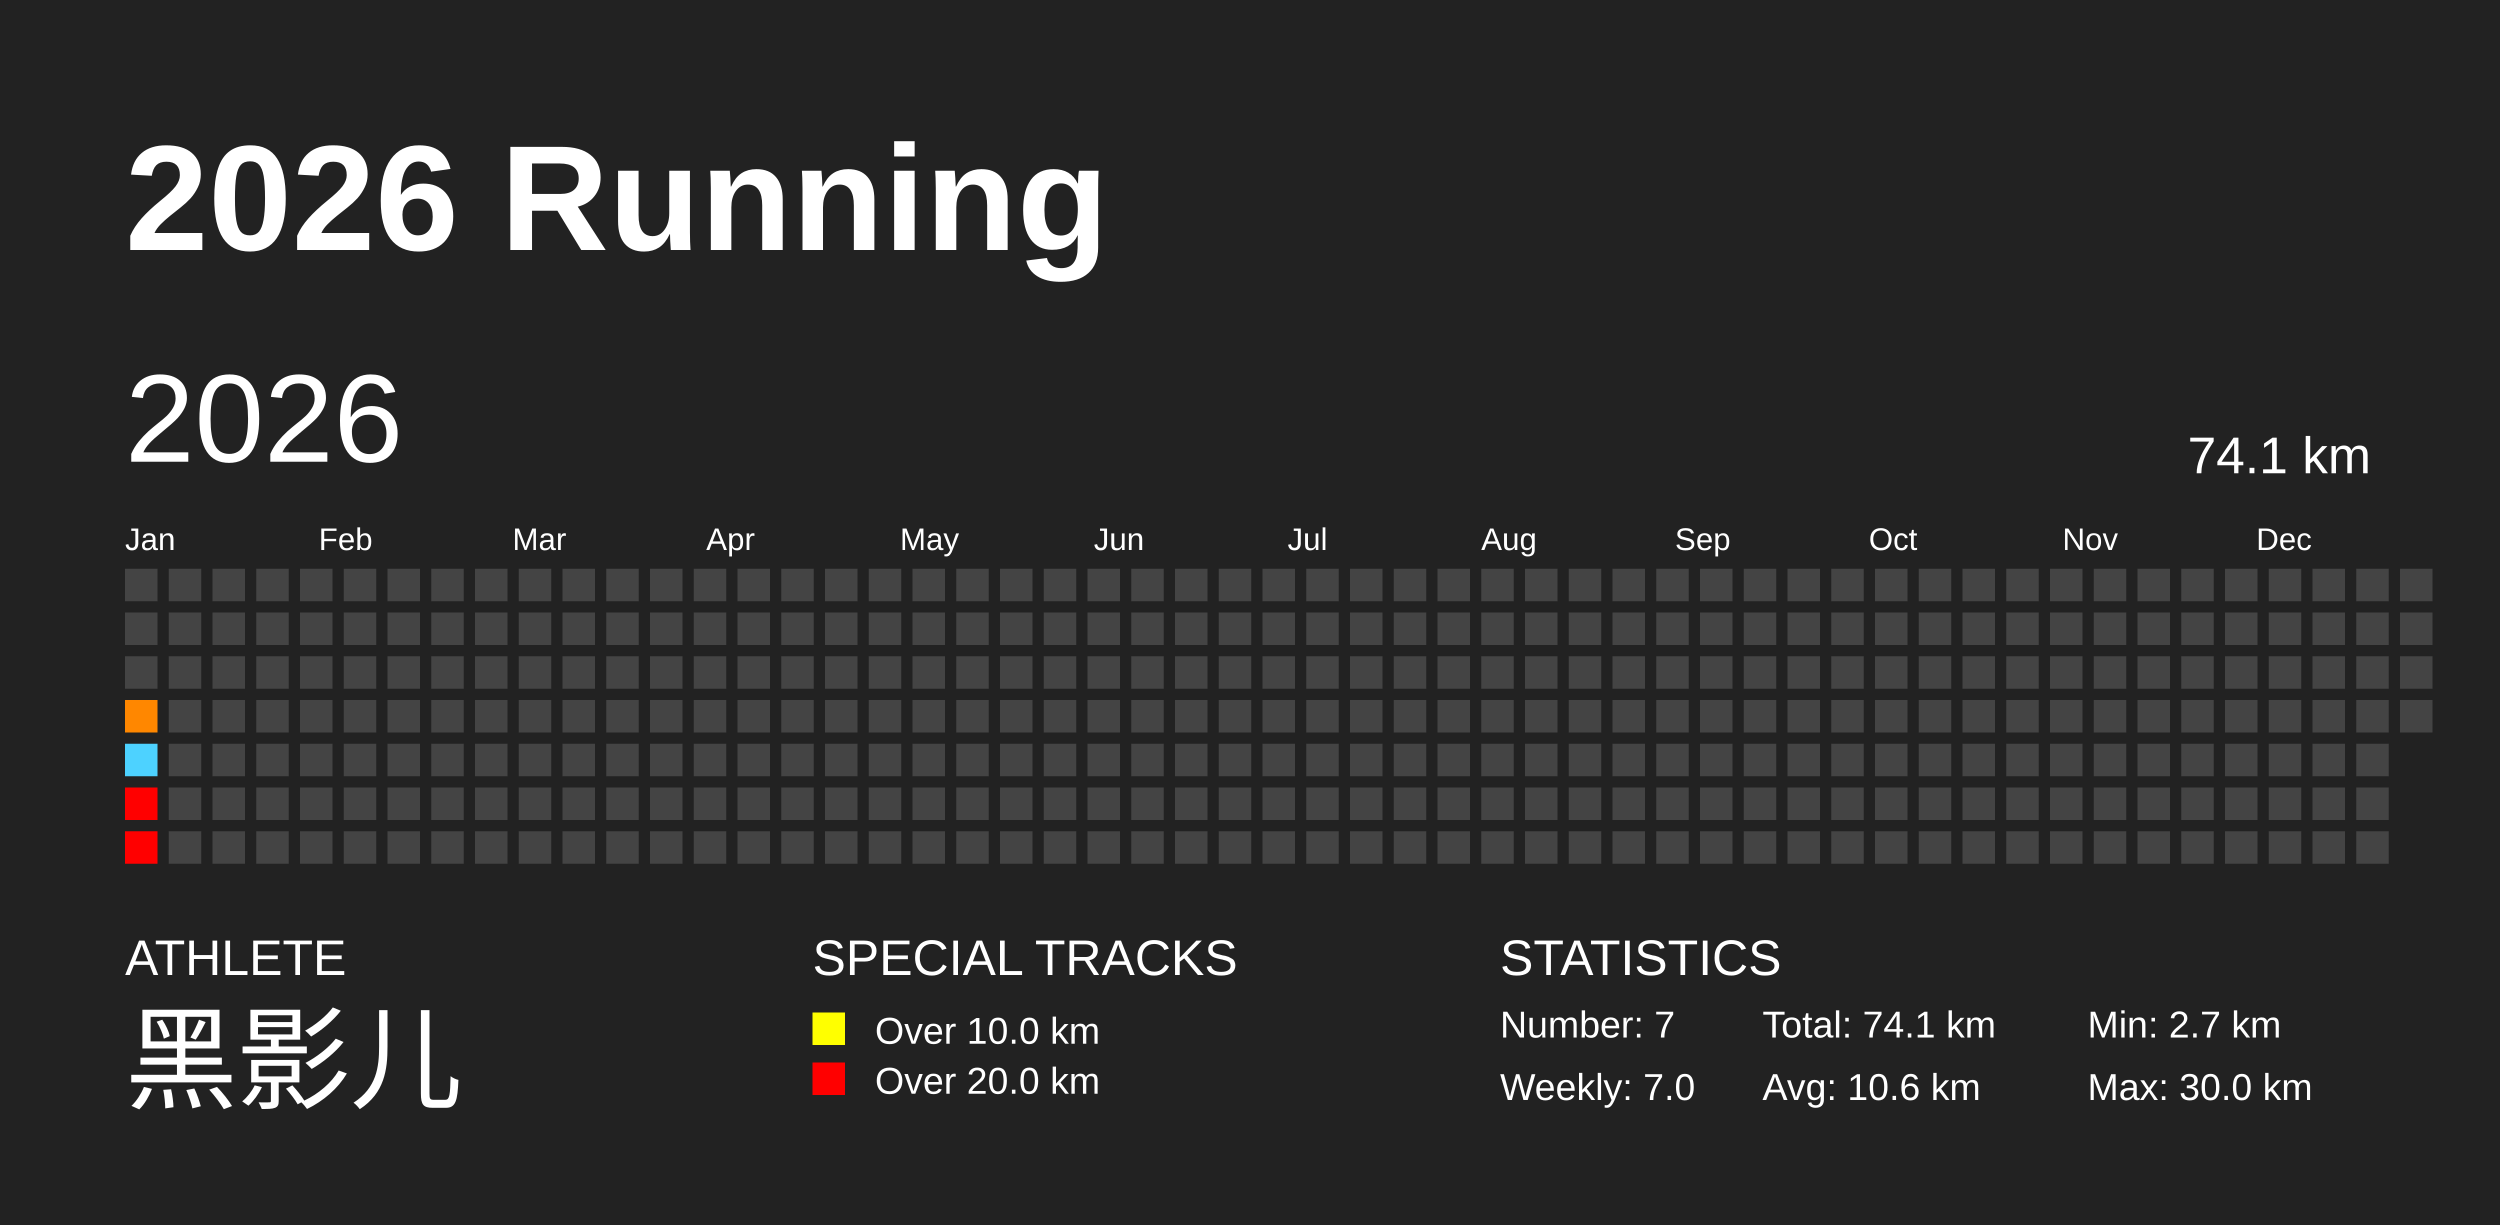
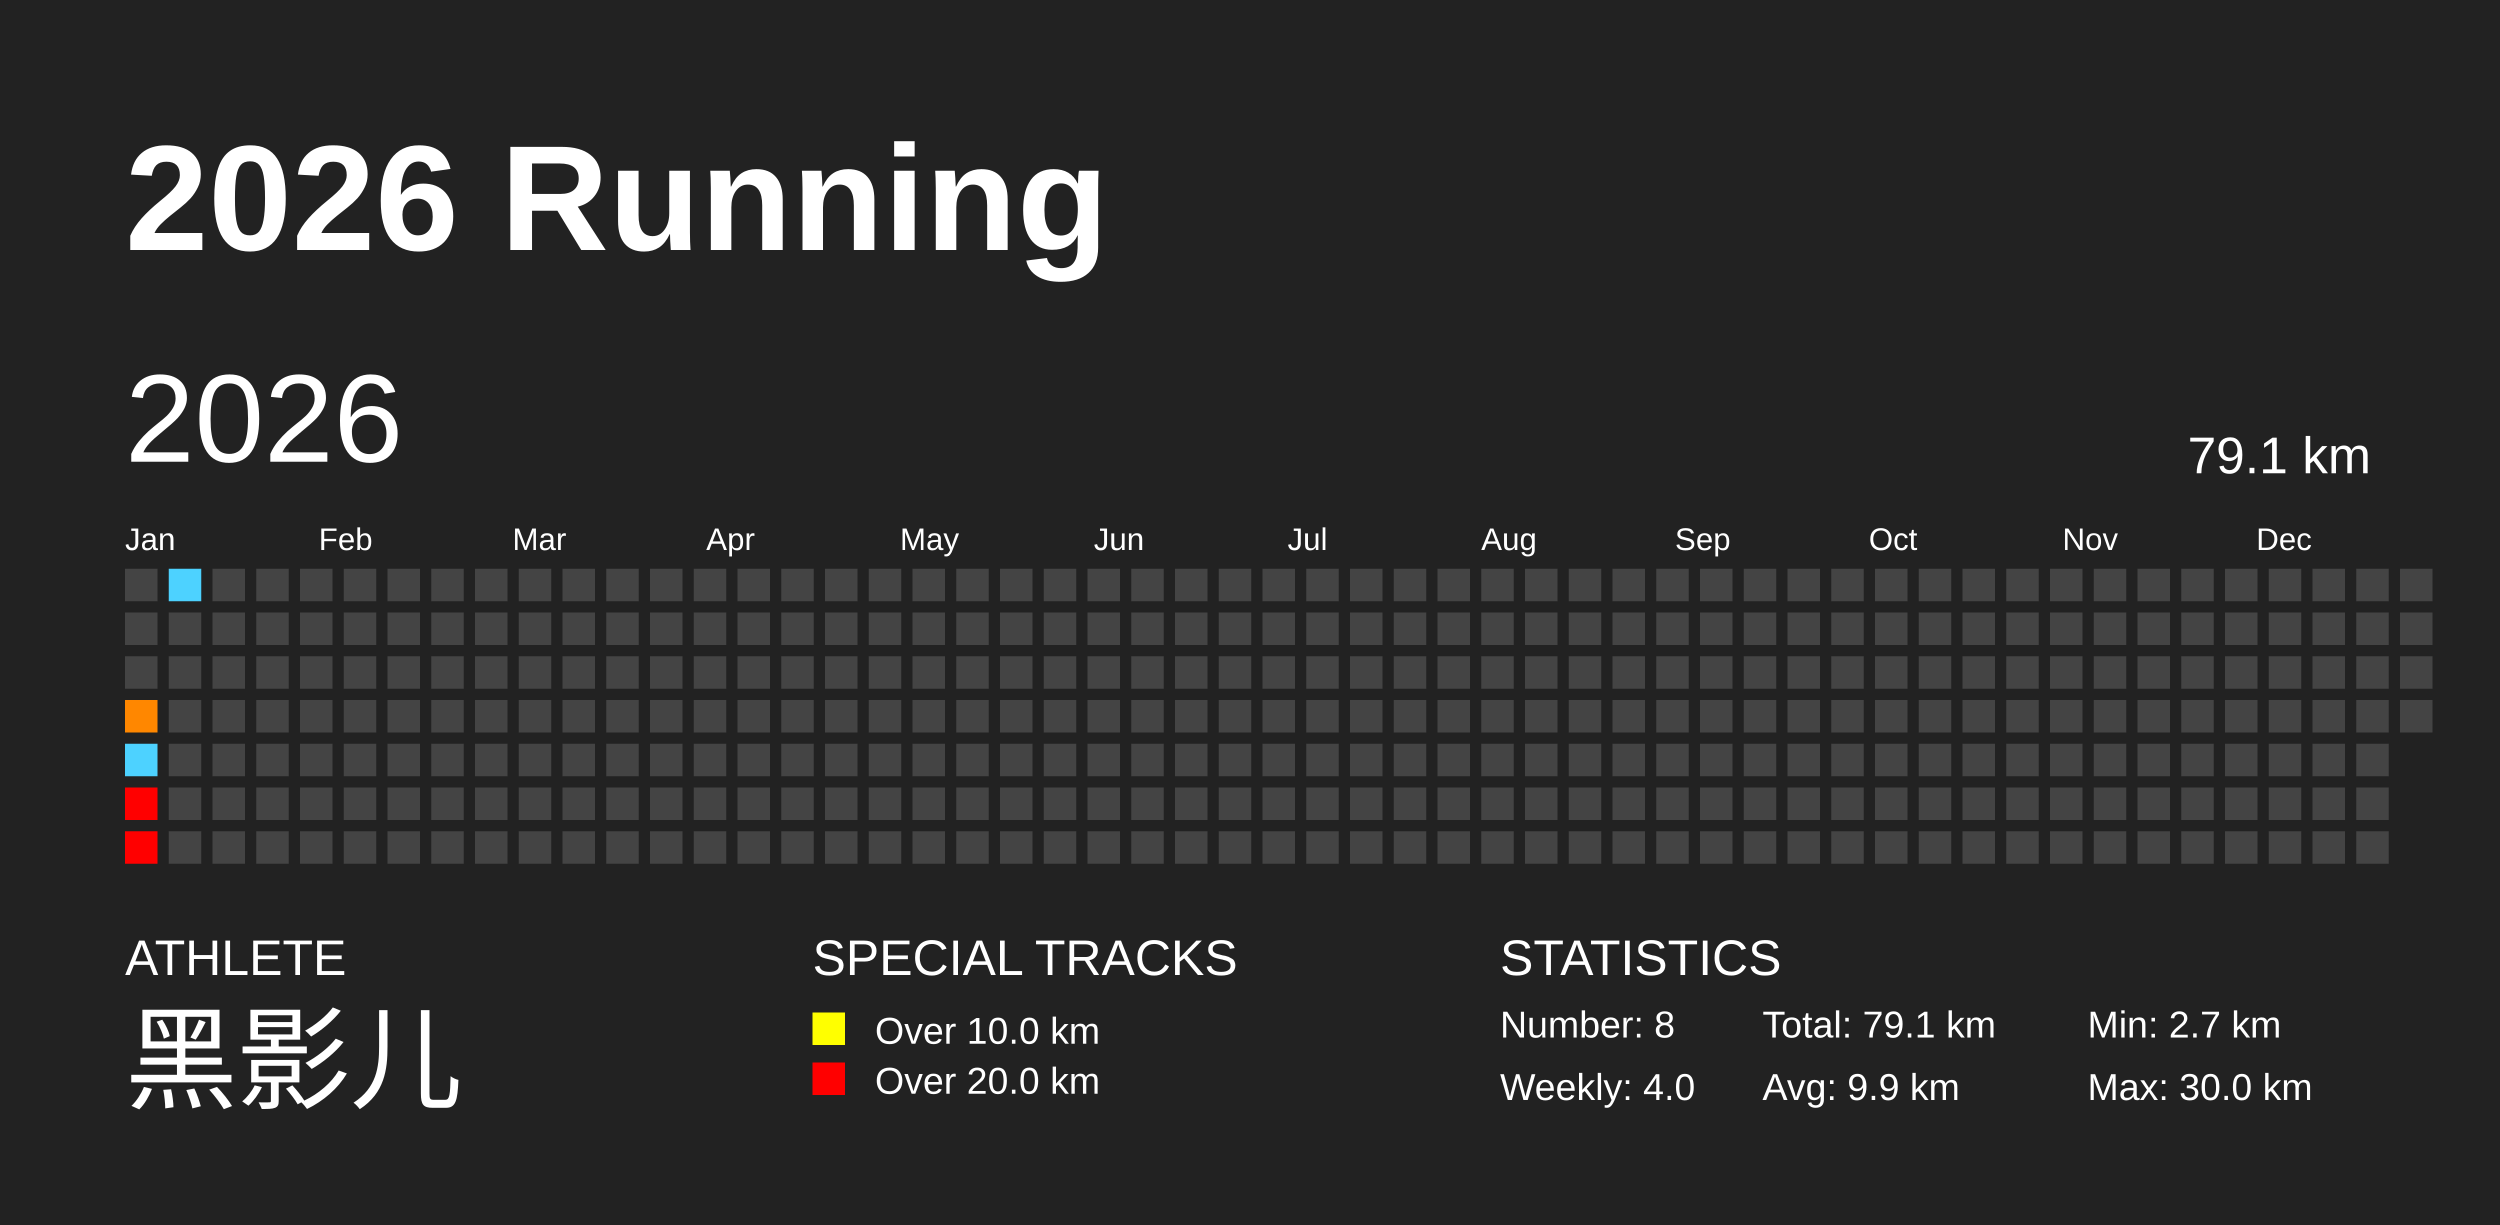
<svg xmlns="http://www.w3.org/2000/svg" baseProfile="full" height="98mm" version="1.1" viewBox="0,0,200,98" width="200mm">
  <defs />
  <rect fill="#222222" height="98" width="200" x="0" y="0" />
  <text fill="#FFFFFF" style="font-size:12px; font-family:Arial; font-weight:bold;" x="10" y="20">2026 Running</text>
  <text fill="#FFFFFF" style="font-size:4px; font-family:Arial" x="10" y="78">ATHLETE</text>
  <text fill="#FFFFFF" style="font-size:9px; font-family:Arial" x="10" y="88">黑影儿</text>
  <text fill="#FFFFFF" style="font-size:4px; font-family:Arial" x="65" y="78">SPECIAL TRACKS</text>
  <rect fill="yellow" height="2.6" width="2.6" x="65" y="81" />
  <text fill="#FFFFFF" style="font-size:3px; font-family:Arial" x="70" y="83.5">Over 10.0 km</text>
  <rect fill="red" height="2.6" width="2.6" x="65" y="85" />
  <text fill="#FFFFFF" style="font-size:3px; font-family:Arial" x="70" y="87.5">Over 20.0 km</text>
  <text fill="#FFFFFF" style="font-size:4px; font-family:Arial" x="120" y="78">STATISTICS</text>
-   <text fill="#FFFFFF" style="font-size:3px; font-family:Arial" x="120" y="83">Number: 7</text>
-   <text fill="#FFFFFF" style="font-size:3px; font-family:Arial" x="120" y="88">Weekly: 7.0</text>
-   <text fill="#FFFFFF" style="font-size:3px; font-family:Arial" x="141" y="83">Total: 74.1 km</text>
-   <text fill="#FFFFFF" style="font-size:3px; font-family:Arial" x="141" y="88">Avg: 10.6 km</text>
+   <text fill="#FFFFFF" style="font-size:3px; font-family:Arial" x="120" y="83">Number: 8</text>
+   <text fill="#FFFFFF" style="font-size:3px; font-family:Arial" x="120" y="88">Weekly: 4.0</text>
+   <text fill="#FFFFFF" style="font-size:3px; font-family:Arial" x="141" y="83">Total: 79.1 km</text>
+   <text fill="#FFFFFF" style="font-size:3px; font-family:Arial" x="141" y="88">Avg: 9.9 km</text>
  <text fill="#FFFFFF" style="font-size:3px; font-family:Arial" x="167" y="83">Min: 2.7 km</text>
  <text fill="#FFFFFF" style="font-size:3px; font-family:Arial" x="167" y="88">Max: 30.0 km</text>
  <text dominant-baseline="hanging" fill="#FFFFFF" style="font-size:10.0px; font-family:Arial;" x="10" y="30">2026</text>
-   <text dominant-baseline="hanging" fill="#FFFFFF" style="font-size:4.125px; font-family:Arial;" x="175" y="35">74.1 km</text>
+   <text dominant-baseline="hanging" fill="#FFFFFF" style="font-size:4.125px; font-family:Arial;" x="175" y="35">79.1 km</text>
  <text fill="#FFFFFF" style="font-size:2.5px; font-family:Arial" x="10.0" y="44">Jan</text>
  <text fill="#FFFFFF" style="font-size:2.5px; font-family:Arial" x="25.5" y="44">Feb</text>
  <text fill="#FFFFFF" style="font-size:2.5px; font-family:Arial" x="41.0" y="44">Mar</text>
  <text fill="#FFFFFF" style="font-size:2.5px; font-family:Arial" x="56.5" y="44">Apr</text>
  <text fill="#FFFFFF" style="font-size:2.5px; font-family:Arial" x="72.0" y="44">May</text>
  <text fill="#FFFFFF" style="font-size:2.5px; font-family:Arial" x="87.5" y="44">Jun</text>
  <text fill="#FFFFFF" style="font-size:2.5px; font-family:Arial" x="103.0" y="44">Jul</text>
  <text fill="#FFFFFF" style="font-size:2.5px; font-family:Arial" x="118.5" y="44">Aug</text>
  <text fill="#FFFFFF" style="font-size:2.5px; font-family:Arial" x="134.0" y="44">Sep</text>
  <text fill="#FFFFFF" style="font-size:2.5px; font-family:Arial" x="149.5" y="44">Oct</text>
  <text fill="#FFFFFF" style="font-size:2.5px; font-family:Arial" x="165.0" y="44">Nov</text>
  <text fill="#FFFFFF" style="font-size:2.5px; font-family:Arial" x="180.5" y="44">Dec</text>
  <rect fill="#444444" height="2.6" width="2.6" x="10.0" y="45.5" />
  <rect fill="#444444" height="2.6" width="2.6" x="10.0" y="49.0" />
  <rect fill="#444444" height="2.6" width="2.6" x="10.0" y="52.5" />
  <rect fill="#ff8700" height="2.6" width="2.6" x="10.0" y="56.0" />
  <rect fill="#4dd2ff" height="2.6" width="2.6" x="10.0" y="59.5" />
  <rect fill="red" height="2.6" width="2.6" x="10.0" y="63.0" />
  <rect fill="red" height="2.6" width="2.6" x="10.0" y="66.5" />
-   <rect fill="#444444" height="2.6" width="2.6" x="13.5" y="45.5" />
+   <rect fill="#4dd2ff" height="2.6" width="2.6" x="13.5" y="45.5" />
  <rect fill="#444444" height="2.6" width="2.6" x="13.5" y="49.0" />
  <rect fill="#444444" height="2.6" width="2.6" x="13.5" y="52.5" />
  <rect fill="#444444" height="2.6" width="2.6" x="13.5" y="56.0" />
  <rect fill="#444444" height="2.6" width="2.6" x="13.5" y="59.5" />
  <rect fill="#444444" height="2.6" width="2.6" x="13.5" y="63.0" />
  <rect fill="#444444" height="2.6" width="2.6" x="13.5" y="66.5" />
  <rect fill="#444444" height="2.6" width="2.6" x="17.0" y="45.5" />
  <rect fill="#444444" height="2.6" width="2.6" x="17.0" y="49.0" />
  <rect fill="#444444" height="2.6" width="2.6" x="17.0" y="52.5" />
  <rect fill="#444444" height="2.6" width="2.6" x="17.0" y="56.0" />
  <rect fill="#444444" height="2.6" width="2.6" x="17.0" y="59.5" />
  <rect fill="#444444" height="2.6" width="2.6" x="17.0" y="63.0" />
  <rect fill="#444444" height="2.6" width="2.6" x="17.0" y="66.5" />
  <rect fill="#444444" height="2.6" width="2.6" x="20.5" y="45.5" />
  <rect fill="#444444" height="2.6" width="2.6" x="20.5" y="49.0" />
  <rect fill="#444444" height="2.6" width="2.6" x="20.5" y="52.5" />
  <rect fill="#444444" height="2.6" width="2.6" x="20.5" y="56.0" />
  <rect fill="#444444" height="2.6" width="2.6" x="20.5" y="59.5" />
  <rect fill="#444444" height="2.6" width="2.6" x="20.5" y="63.0" />
  <rect fill="#444444" height="2.6" width="2.6" x="20.5" y="66.5" />
  <rect fill="#444444" height="2.6" width="2.6" x="24.0" y="45.5" />
  <rect fill="#444444" height="2.6" width="2.6" x="24.0" y="49.0" />
  <rect fill="#444444" height="2.6" width="2.6" x="24.0" y="52.5" />
  <rect fill="#444444" height="2.6" width="2.6" x="24.0" y="56.0" />
  <rect fill="#444444" height="2.6" width="2.6" x="24.0" y="59.5" />
  <rect fill="#444444" height="2.6" width="2.6" x="24.0" y="63.0" />
  <rect fill="#444444" height="2.6" width="2.6" x="24.0" y="66.5" />
  <rect fill="#444444" height="2.6" width="2.6" x="27.5" y="45.5" />
  <rect fill="#444444" height="2.6" width="2.6" x="27.5" y="49.0" />
  <rect fill="#444444" height="2.6" width="2.6" x="27.5" y="52.5" />
  <rect fill="#444444" height="2.6" width="2.6" x="27.5" y="56.0" />
  <rect fill="#444444" height="2.6" width="2.6" x="27.5" y="59.5" />
  <rect fill="#444444" height="2.6" width="2.6" x="27.5" y="63.0" />
  <rect fill="#444444" height="2.6" width="2.6" x="27.5" y="66.5" />
  <rect fill="#444444" height="2.6" width="2.6" x="31.0" y="45.5" />
  <rect fill="#444444" height="2.6" width="2.6" x="31.0" y="49.0" />
  <rect fill="#444444" height="2.6" width="2.6" x="31.0" y="52.5" />
  <rect fill="#444444" height="2.6" width="2.6" x="31.0" y="56.0" />
  <rect fill="#444444" height="2.6" width="2.6" x="31.0" y="59.5" />
  <rect fill="#444444" height="2.6" width="2.6" x="31.0" y="63.0" />
  <rect fill="#444444" height="2.6" width="2.6" x="31.0" y="66.5" />
  <rect fill="#444444" height="2.6" width="2.6" x="34.5" y="45.5" />
  <rect fill="#444444" height="2.6" width="2.6" x="34.5" y="49.0" />
  <rect fill="#444444" height="2.6" width="2.6" x="34.5" y="52.5" />
  <rect fill="#444444" height="2.6" width="2.6" x="34.5" y="56.0" />
  <rect fill="#444444" height="2.6" width="2.6" x="34.5" y="59.5" />
  <rect fill="#444444" height="2.6" width="2.6" x="34.5" y="63.0" />
  <rect fill="#444444" height="2.6" width="2.6" x="34.5" y="66.5" />
  <rect fill="#444444" height="2.6" width="2.6" x="38.0" y="45.5" />
  <rect fill="#444444" height="2.6" width="2.6" x="38.0" y="49.0" />
  <rect fill="#444444" height="2.6" width="2.6" x="38.0" y="52.5" />
  <rect fill="#444444" height="2.6" width="2.6" x="38.0" y="56.0" />
  <rect fill="#444444" height="2.6" width="2.6" x="38.0" y="59.5" />
  <rect fill="#444444" height="2.6" width="2.6" x="38.0" y="63.0" />
  <rect fill="#444444" height="2.6" width="2.6" x="38.0" y="66.5" />
  <rect fill="#444444" height="2.6" width="2.6" x="41.5" y="45.5" />
  <rect fill="#444444" height="2.6" width="2.6" x="41.5" y="49.0" />
  <rect fill="#444444" height="2.6" width="2.6" x="41.5" y="52.5" />
  <rect fill="#444444" height="2.6" width="2.6" x="41.5" y="56.0" />
  <rect fill="#444444" height="2.6" width="2.6" x="41.5" y="59.5" />
  <rect fill="#444444" height="2.6" width="2.6" x="41.5" y="63.0" />
  <rect fill="#444444" height="2.6" width="2.6" x="41.5" y="66.5" />
  <rect fill="#444444" height="2.6" width="2.6" x="45.0" y="45.5" />
  <rect fill="#444444" height="2.6" width="2.6" x="45.0" y="49.0" />
  <rect fill="#444444" height="2.6" width="2.6" x="45.0" y="52.5" />
  <rect fill="#444444" height="2.6" width="2.6" x="45.0" y="56.0" />
  <rect fill="#444444" height="2.6" width="2.6" x="45.0" y="59.5" />
  <rect fill="#444444" height="2.6" width="2.6" x="45.0" y="63.0" />
  <rect fill="#444444" height="2.6" width="2.6" x="45.0" y="66.5" />
  <rect fill="#444444" height="2.6" width="2.6" x="48.5" y="45.5" />
  <rect fill="#444444" height="2.6" width="2.6" x="48.5" y="49.0" />
  <rect fill="#444444" height="2.6" width="2.6" x="48.5" y="52.5" />
  <rect fill="#444444" height="2.6" width="2.6" x="48.5" y="56.0" />
  <rect fill="#444444" height="2.6" width="2.6" x="48.5" y="59.5" />
  <rect fill="#444444" height="2.6" width="2.6" x="48.5" y="63.0" />
  <rect fill="#444444" height="2.6" width="2.6" x="48.5" y="66.5" />
  <rect fill="#444444" height="2.6" width="2.6" x="52.0" y="45.5" />
  <rect fill="#444444" height="2.6" width="2.6" x="52.0" y="49.0" />
  <rect fill="#444444" height="2.6" width="2.6" x="52.0" y="52.5" />
  <rect fill="#444444" height="2.6" width="2.6" x="52.0" y="56.0" />
  <rect fill="#444444" height="2.6" width="2.6" x="52.0" y="59.5" />
  <rect fill="#444444" height="2.6" width="2.6" x="52.0" y="63.0" />
  <rect fill="#444444" height="2.6" width="2.6" x="52.0" y="66.5" />
  <rect fill="#444444" height="2.6" width="2.6" x="55.5" y="45.5" />
  <rect fill="#444444" height="2.6" width="2.6" x="55.5" y="49.0" />
  <rect fill="#444444" height="2.6" width="2.6" x="55.5" y="52.5" />
  <rect fill="#444444" height="2.6" width="2.6" x="55.5" y="56.0" />
  <rect fill="#444444" height="2.6" width="2.6" x="55.5" y="59.5" />
  <rect fill="#444444" height="2.6" width="2.6" x="55.5" y="63.0" />
  <rect fill="#444444" height="2.6" width="2.6" x="55.5" y="66.5" />
  <rect fill="#444444" height="2.6" width="2.6" x="59.0" y="45.5" />
  <rect fill="#444444" height="2.6" width="2.6" x="59.0" y="49.0" />
  <rect fill="#444444" height="2.6" width="2.6" x="59.0" y="52.5" />
  <rect fill="#444444" height="2.6" width="2.6" x="59.0" y="56.0" />
  <rect fill="#444444" height="2.6" width="2.6" x="59.0" y="59.5" />
  <rect fill="#444444" height="2.6" width="2.6" x="59.0" y="63.0" />
  <rect fill="#444444" height="2.6" width="2.6" x="59.0" y="66.5" />
  <rect fill="#444444" height="2.6" width="2.6" x="62.5" y="45.5" />
  <rect fill="#444444" height="2.6" width="2.6" x="62.5" y="49.0" />
  <rect fill="#444444" height="2.6" width="2.6" x="62.5" y="52.5" />
  <rect fill="#444444" height="2.6" width="2.6" x="62.5" y="56.0" />
  <rect fill="#444444" height="2.6" width="2.6" x="62.5" y="59.5" />
  <rect fill="#444444" height="2.6" width="2.6" x="62.5" y="63.0" />
  <rect fill="#444444" height="2.6" width="2.6" x="62.5" y="66.5" />
  <rect fill="#444444" height="2.6" width="2.6" x="66.0" y="45.5" />
  <rect fill="#444444" height="2.6" width="2.6" x="66.0" y="49.0" />
  <rect fill="#444444" height="2.6" width="2.6" x="66.0" y="52.5" />
  <rect fill="#444444" height="2.6" width="2.6" x="66.0" y="56.0" />
  <rect fill="#444444" height="2.6" width="2.6" x="66.0" y="59.5" />
  <rect fill="#444444" height="2.6" width="2.6" x="66.0" y="63.0" />
  <rect fill="#444444" height="2.6" width="2.6" x="66.0" y="66.5" />
  <rect fill="#444444" height="2.6" width="2.6" x="69.5" y="45.5" />
  <rect fill="#444444" height="2.6" width="2.6" x="69.5" y="49.0" />
  <rect fill="#444444" height="2.6" width="2.6" x="69.5" y="52.5" />
  <rect fill="#444444" height="2.6" width="2.6" x="69.5" y="56.0" />
  <rect fill="#444444" height="2.6" width="2.6" x="69.5" y="59.5" />
  <rect fill="#444444" height="2.6" width="2.6" x="69.5" y="63.0" />
  <rect fill="#444444" height="2.6" width="2.6" x="69.5" y="66.5" />
  <rect fill="#444444" height="2.6" width="2.6" x="73.0" y="45.5" />
  <rect fill="#444444" height="2.6" width="2.6" x="73.0" y="49.0" />
  <rect fill="#444444" height="2.6" width="2.6" x="73.0" y="52.5" />
  <rect fill="#444444" height="2.6" width="2.6" x="73.0" y="56.0" />
  <rect fill="#444444" height="2.6" width="2.6" x="73.0" y="59.5" />
  <rect fill="#444444" height="2.6" width="2.6" x="73.0" y="63.0" />
  <rect fill="#444444" height="2.6" width="2.6" x="73.0" y="66.5" />
  <rect fill="#444444" height="2.6" width="2.6" x="76.5" y="45.5" />
  <rect fill="#444444" height="2.6" width="2.6" x="76.5" y="49.0" />
  <rect fill="#444444" height="2.6" width="2.6" x="76.5" y="52.5" />
  <rect fill="#444444" height="2.6" width="2.6" x="76.5" y="56.0" />
  <rect fill="#444444" height="2.6" width="2.6" x="76.5" y="59.5" />
  <rect fill="#444444" height="2.6" width="2.6" x="76.5" y="63.0" />
  <rect fill="#444444" height="2.6" width="2.6" x="76.5" y="66.5" />
  <rect fill="#444444" height="2.6" width="2.6" x="80.0" y="45.5" />
  <rect fill="#444444" height="2.6" width="2.6" x="80.0" y="49.0" />
  <rect fill="#444444" height="2.6" width="2.6" x="80.0" y="52.5" />
  <rect fill="#444444" height="2.6" width="2.6" x="80.0" y="56.0" />
  <rect fill="#444444" height="2.6" width="2.6" x="80.0" y="59.5" />
  <rect fill="#444444" height="2.6" width="2.6" x="80.0" y="63.0" />
  <rect fill="#444444" height="2.6" width="2.6" x="80.0" y="66.5" />
  <rect fill="#444444" height="2.6" width="2.6" x="83.5" y="45.5" />
  <rect fill="#444444" height="2.6" width="2.6" x="83.5" y="49.0" />
  <rect fill="#444444" height="2.6" width="2.6" x="83.5" y="52.5" />
  <rect fill="#444444" height="2.6" width="2.6" x="83.5" y="56.0" />
  <rect fill="#444444" height="2.6" width="2.6" x="83.5" y="59.5" />
  <rect fill="#444444" height="2.6" width="2.6" x="83.5" y="63.0" />
  <rect fill="#444444" height="2.6" width="2.6" x="83.5" y="66.5" />
  <rect fill="#444444" height="2.6" width="2.6" x="87.0" y="45.5" />
  <rect fill="#444444" height="2.6" width="2.6" x="87.0" y="49.0" />
  <rect fill="#444444" height="2.6" width="2.6" x="87.0" y="52.5" />
  <rect fill="#444444" height="2.6" width="2.6" x="87.0" y="56.0" />
  <rect fill="#444444" height="2.6" width="2.6" x="87.0" y="59.5" />
  <rect fill="#444444" height="2.6" width="2.6" x="87.0" y="63.0" />
  <rect fill="#444444" height="2.6" width="2.6" x="87.0" y="66.5" />
  <rect fill="#444444" height="2.6" width="2.6" x="90.5" y="45.5" />
  <rect fill="#444444" height="2.6" width="2.6" x="90.5" y="49.0" />
  <rect fill="#444444" height="2.6" width="2.6" x="90.5" y="52.5" />
  <rect fill="#444444" height="2.6" width="2.6" x="90.5" y="56.0" />
  <rect fill="#444444" height="2.6" width="2.6" x="90.5" y="59.5" />
  <rect fill="#444444" height="2.6" width="2.6" x="90.5" y="63.0" />
  <rect fill="#444444" height="2.6" width="2.6" x="90.5" y="66.5" />
  <rect fill="#444444" height="2.6" width="2.6" x="94.0" y="45.5" />
  <rect fill="#444444" height="2.6" width="2.6" x="94.0" y="49.0" />
  <rect fill="#444444" height="2.6" width="2.6" x="94.0" y="52.5" />
  <rect fill="#444444" height="2.6" width="2.6" x="94.0" y="56.0" />
  <rect fill="#444444" height="2.6" width="2.6" x="94.0" y="59.5" />
  <rect fill="#444444" height="2.6" width="2.6" x="94.0" y="63.0" />
  <rect fill="#444444" height="2.6" width="2.6" x="94.0" y="66.5" />
  <rect fill="#444444" height="2.6" width="2.6" x="97.5" y="45.5" />
  <rect fill="#444444" height="2.6" width="2.6" x="97.5" y="49.0" />
  <rect fill="#444444" height="2.6" width="2.6" x="97.5" y="52.5" />
  <rect fill="#444444" height="2.6" width="2.6" x="97.5" y="56.0" />
  <rect fill="#444444" height="2.6" width="2.6" x="97.5" y="59.5" />
  <rect fill="#444444" height="2.6" width="2.6" x="97.5" y="63.0" />
  <rect fill="#444444" height="2.6" width="2.6" x="97.5" y="66.5" />
  <rect fill="#444444" height="2.6" width="2.6" x="101.0" y="45.5" />
  <rect fill="#444444" height="2.6" width="2.6" x="101.0" y="49.0" />
  <rect fill="#444444" height="2.6" width="2.6" x="101.0" y="52.5" />
  <rect fill="#444444" height="2.6" width="2.6" x="101.0" y="56.0" />
  <rect fill="#444444" height="2.6" width="2.6" x="101.0" y="59.5" />
  <rect fill="#444444" height="2.6" width="2.6" x="101.0" y="63.0" />
  <rect fill="#444444" height="2.6" width="2.6" x="101.0" y="66.5" />
  <rect fill="#444444" height="2.6" width="2.6" x="104.5" y="45.5" />
  <rect fill="#444444" height="2.6" width="2.6" x="104.5" y="49.0" />
  <rect fill="#444444" height="2.6" width="2.6" x="104.5" y="52.5" />
  <rect fill="#444444" height="2.6" width="2.6" x="104.5" y="56.0" />
  <rect fill="#444444" height="2.6" width="2.6" x="104.5" y="59.5" />
  <rect fill="#444444" height="2.6" width="2.6" x="104.5" y="63.0" />
  <rect fill="#444444" height="2.6" width="2.6" x="104.5" y="66.5" />
  <rect fill="#444444" height="2.6" width="2.6" x="108.0" y="45.5" />
  <rect fill="#444444" height="2.6" width="2.6" x="108.0" y="49.0" />
  <rect fill="#444444" height="2.6" width="2.6" x="108.0" y="52.5" />
  <rect fill="#444444" height="2.6" width="2.6" x="108.0" y="56.0" />
  <rect fill="#444444" height="2.6" width="2.6" x="108.0" y="59.5" />
  <rect fill="#444444" height="2.6" width="2.6" x="108.0" y="63.0" />
  <rect fill="#444444" height="2.6" width="2.6" x="108.0" y="66.5" />
  <rect fill="#444444" height="2.6" width="2.6" x="111.5" y="45.5" />
  <rect fill="#444444" height="2.6" width="2.6" x="111.5" y="49.0" />
  <rect fill="#444444" height="2.6" width="2.6" x="111.5" y="52.5" />
  <rect fill="#444444" height="2.6" width="2.6" x="111.5" y="56.0" />
  <rect fill="#444444" height="2.6" width="2.6" x="111.5" y="59.5" />
  <rect fill="#444444" height="2.6" width="2.6" x="111.5" y="63.0" />
  <rect fill="#444444" height="2.6" width="2.6" x="111.5" y="66.5" />
  <rect fill="#444444" height="2.6" width="2.6" x="115.0" y="45.5" />
  <rect fill="#444444" height="2.6" width="2.6" x="115.0" y="49.0" />
  <rect fill="#444444" height="2.6" width="2.6" x="115.0" y="52.5" />
  <rect fill="#444444" height="2.6" width="2.6" x="115.0" y="56.0" />
  <rect fill="#444444" height="2.6" width="2.6" x="115.0" y="59.5" />
  <rect fill="#444444" height="2.6" width="2.6" x="115.0" y="63.0" />
  <rect fill="#444444" height="2.6" width="2.6" x="115.0" y="66.5" />
  <rect fill="#444444" height="2.6" width="2.6" x="118.5" y="45.5" />
  <rect fill="#444444" height="2.6" width="2.6" x="118.5" y="49.0" />
  <rect fill="#444444" height="2.6" width="2.6" x="118.5" y="52.5" />
  <rect fill="#444444" height="2.6" width="2.6" x="118.5" y="56.0" />
  <rect fill="#444444" height="2.6" width="2.6" x="118.5" y="59.5" />
  <rect fill="#444444" height="2.6" width="2.6" x="118.5" y="63.0" />
  <rect fill="#444444" height="2.6" width="2.6" x="118.5" y="66.5" />
  <rect fill="#444444" height="2.6" width="2.6" x="122.0" y="45.5" />
  <rect fill="#444444" height="2.6" width="2.6" x="122.0" y="49.0" />
  <rect fill="#444444" height="2.6" width="2.6" x="122.0" y="52.5" />
  <rect fill="#444444" height="2.6" width="2.6" x="122.0" y="56.0" />
  <rect fill="#444444" height="2.6" width="2.6" x="122.0" y="59.5" />
  <rect fill="#444444" height="2.6" width="2.6" x="122.0" y="63.0" />
  <rect fill="#444444" height="2.6" width="2.6" x="122.0" y="66.5" />
  <rect fill="#444444" height="2.6" width="2.6" x="125.5" y="45.5" />
  <rect fill="#444444" height="2.6" width="2.6" x="125.5" y="49.0" />
  <rect fill="#444444" height="2.6" width="2.6" x="125.5" y="52.5" />
  <rect fill="#444444" height="2.6" width="2.6" x="125.5" y="56.0" />
  <rect fill="#444444" height="2.6" width="2.6" x="125.5" y="59.5" />
  <rect fill="#444444" height="2.6" width="2.6" x="125.5" y="63.0" />
  <rect fill="#444444" height="2.6" width="2.6" x="125.5" y="66.5" />
  <rect fill="#444444" height="2.6" width="2.6" x="129.0" y="45.5" />
  <rect fill="#444444" height="2.6" width="2.6" x="129.0" y="49.0" />
  <rect fill="#444444" height="2.6" width="2.6" x="129.0" y="52.5" />
  <rect fill="#444444" height="2.6" width="2.6" x="129.0" y="56.0" />
  <rect fill="#444444" height="2.6" width="2.6" x="129.0" y="59.5" />
  <rect fill="#444444" height="2.6" width="2.6" x="129.0" y="63.0" />
  <rect fill="#444444" height="2.6" width="2.6" x="129.0" y="66.5" />
  <rect fill="#444444" height="2.6" width="2.6" x="132.5" y="45.5" />
  <rect fill="#444444" height="2.6" width="2.6" x="132.5" y="49.0" />
  <rect fill="#444444" height="2.6" width="2.6" x="132.5" y="52.5" />
  <rect fill="#444444" height="2.6" width="2.6" x="132.5" y="56.0" />
  <rect fill="#444444" height="2.6" width="2.6" x="132.5" y="59.5" />
  <rect fill="#444444" height="2.6" width="2.6" x="132.5" y="63.0" />
  <rect fill="#444444" height="2.6" width="2.6" x="132.5" y="66.5" />
  <rect fill="#444444" height="2.6" width="2.6" x="136.0" y="45.5" />
  <rect fill="#444444" height="2.6" width="2.6" x="136.0" y="49.0" />
  <rect fill="#444444" height="2.6" width="2.6" x="136.0" y="52.5" />
  <rect fill="#444444" height="2.6" width="2.6" x="136.0" y="56.0" />
  <rect fill="#444444" height="2.6" width="2.6" x="136.0" y="59.5" />
  <rect fill="#444444" height="2.6" width="2.6" x="136.0" y="63.0" />
  <rect fill="#444444" height="2.6" width="2.6" x="136.0" y="66.5" />
  <rect fill="#444444" height="2.6" width="2.6" x="139.5" y="45.5" />
  <rect fill="#444444" height="2.6" width="2.6" x="139.5" y="49.0" />
  <rect fill="#444444" height="2.6" width="2.6" x="139.5" y="52.5" />
  <rect fill="#444444" height="2.6" width="2.6" x="139.5" y="56.0" />
  <rect fill="#444444" height="2.6" width="2.6" x="139.5" y="59.5" />
  <rect fill="#444444" height="2.6" width="2.6" x="139.5" y="63.0" />
  <rect fill="#444444" height="2.6" width="2.6" x="139.5" y="66.5" />
  <rect fill="#444444" height="2.6" width="2.6" x="143.0" y="45.5" />
  <rect fill="#444444" height="2.6" width="2.6" x="143.0" y="49.0" />
  <rect fill="#444444" height="2.6" width="2.6" x="143.0" y="52.5" />
  <rect fill="#444444" height="2.6" width="2.6" x="143.0" y="56.0" />
  <rect fill="#444444" height="2.6" width="2.6" x="143.0" y="59.5" />
  <rect fill="#444444" height="2.6" width="2.6" x="143.0" y="63.0" />
  <rect fill="#444444" height="2.6" width="2.6" x="143.0" y="66.5" />
  <rect fill="#444444" height="2.6" width="2.6" x="146.5" y="45.5" />
  <rect fill="#444444" height="2.6" width="2.6" x="146.5" y="49.0" />
  <rect fill="#444444" height="2.6" width="2.6" x="146.5" y="52.5" />
  <rect fill="#444444" height="2.6" width="2.6" x="146.5" y="56.0" />
  <rect fill="#444444" height="2.6" width="2.6" x="146.5" y="59.5" />
  <rect fill="#444444" height="2.6" width="2.6" x="146.5" y="63.0" />
  <rect fill="#444444" height="2.6" width="2.6" x="146.5" y="66.5" />
  <rect fill="#444444" height="2.6" width="2.6" x="150.0" y="45.5" />
  <rect fill="#444444" height="2.6" width="2.6" x="150.0" y="49.0" />
  <rect fill="#444444" height="2.6" width="2.6" x="150.0" y="52.5" />
  <rect fill="#444444" height="2.6" width="2.6" x="150.0" y="56.0" />
  <rect fill="#444444" height="2.6" width="2.6" x="150.0" y="59.5" />
  <rect fill="#444444" height="2.6" width="2.6" x="150.0" y="63.0" />
  <rect fill="#444444" height="2.6" width="2.6" x="150.0" y="66.5" />
  <rect fill="#444444" height="2.6" width="2.6" x="153.5" y="45.5" />
  <rect fill="#444444" height="2.6" width="2.6" x="153.5" y="49.0" />
  <rect fill="#444444" height="2.6" width="2.6" x="153.5" y="52.5" />
  <rect fill="#444444" height="2.6" width="2.6" x="153.5" y="56.0" />
  <rect fill="#444444" height="2.6" width="2.6" x="153.5" y="59.5" />
  <rect fill="#444444" height="2.6" width="2.6" x="153.5" y="63.0" />
  <rect fill="#444444" height="2.6" width="2.6" x="153.5" y="66.5" />
  <rect fill="#444444" height="2.6" width="2.6" x="157.0" y="45.5" />
  <rect fill="#444444" height="2.6" width="2.6" x="157.0" y="49.0" />
  <rect fill="#444444" height="2.6" width="2.6" x="157.0" y="52.5" />
  <rect fill="#444444" height="2.6" width="2.6" x="157.0" y="56.0" />
  <rect fill="#444444" height="2.6" width="2.6" x="157.0" y="59.5" />
  <rect fill="#444444" height="2.6" width="2.6" x="157.0" y="63.0" />
  <rect fill="#444444" height="2.6" width="2.6" x="157.0" y="66.5" />
  <rect fill="#444444" height="2.6" width="2.6" x="160.5" y="45.5" />
  <rect fill="#444444" height="2.6" width="2.6" x="160.5" y="49.0" />
  <rect fill="#444444" height="2.6" width="2.6" x="160.5" y="52.5" />
  <rect fill="#444444" height="2.6" width="2.6" x="160.5" y="56.0" />
  <rect fill="#444444" height="2.6" width="2.6" x="160.5" y="59.5" />
  <rect fill="#444444" height="2.6" width="2.6" x="160.5" y="63.0" />
  <rect fill="#444444" height="2.6" width="2.6" x="160.5" y="66.5" />
  <rect fill="#444444" height="2.6" width="2.6" x="164.0" y="45.5" />
  <rect fill="#444444" height="2.6" width="2.6" x="164.0" y="49.0" />
  <rect fill="#444444" height="2.6" width="2.6" x="164.0" y="52.5" />
  <rect fill="#444444" height="2.6" width="2.6" x="164.0" y="56.0" />
  <rect fill="#444444" height="2.6" width="2.6" x="164.0" y="59.5" />
  <rect fill="#444444" height="2.6" width="2.6" x="164.0" y="63.0" />
  <rect fill="#444444" height="2.6" width="2.6" x="164.0" y="66.5" />
  <rect fill="#444444" height="2.6" width="2.6" x="167.5" y="45.5" />
  <rect fill="#444444" height="2.6" width="2.6" x="167.5" y="49.0" />
  <rect fill="#444444" height="2.6" width="2.6" x="167.5" y="52.5" />
  <rect fill="#444444" height="2.6" width="2.6" x="167.5" y="56.0" />
  <rect fill="#444444" height="2.6" width="2.6" x="167.5" y="59.5" />
  <rect fill="#444444" height="2.6" width="2.6" x="167.5" y="63.0" />
  <rect fill="#444444" height="2.6" width="2.6" x="167.5" y="66.5" />
  <rect fill="#444444" height="2.6" width="2.6" x="171.0" y="45.5" />
  <rect fill="#444444" height="2.6" width="2.6" x="171.0" y="49.0" />
  <rect fill="#444444" height="2.6" width="2.6" x="171.0" y="52.5" />
  <rect fill="#444444" height="2.6" width="2.6" x="171.0" y="56.0" />
  <rect fill="#444444" height="2.6" width="2.6" x="171.0" y="59.5" />
  <rect fill="#444444" height="2.6" width="2.6" x="171.0" y="63.0" />
  <rect fill="#444444" height="2.6" width="2.6" x="171.0" y="66.5" />
  <rect fill="#444444" height="2.6" width="2.6" x="174.5" y="45.5" />
  <rect fill="#444444" height="2.6" width="2.6" x="174.5" y="49.0" />
  <rect fill="#444444" height="2.6" width="2.6" x="174.5" y="52.5" />
  <rect fill="#444444" height="2.6" width="2.6" x="174.5" y="56.0" />
  <rect fill="#444444" height="2.6" width="2.6" x="174.5" y="59.5" />
  <rect fill="#444444" height="2.6" width="2.6" x="174.5" y="63.0" />
  <rect fill="#444444" height="2.6" width="2.6" x="174.5" y="66.5" />
  <rect fill="#444444" height="2.6" width="2.6" x="178.0" y="45.5" />
  <rect fill="#444444" height="2.6" width="2.6" x="178.0" y="49.0" />
  <rect fill="#444444" height="2.6" width="2.6" x="178.0" y="52.5" />
  <rect fill="#444444" height="2.6" width="2.6" x="178.0" y="56.0" />
  <rect fill="#444444" height="2.6" width="2.6" x="178.0" y="59.5" />
  <rect fill="#444444" height="2.6" width="2.6" x="178.0" y="63.0" />
  <rect fill="#444444" height="2.6" width="2.6" x="178.0" y="66.5" />
  <rect fill="#444444" height="2.6" width="2.6" x="181.5" y="45.5" />
  <rect fill="#444444" height="2.6" width="2.6" x="181.5" y="49.0" />
  <rect fill="#444444" height="2.6" width="2.6" x="181.5" y="52.5" />
  <rect fill="#444444" height="2.6" width="2.6" x="181.5" y="56.0" />
  <rect fill="#444444" height="2.6" width="2.6" x="181.5" y="59.5" />
  <rect fill="#444444" height="2.6" width="2.6" x="181.5" y="63.0" />
  <rect fill="#444444" height="2.6" width="2.6" x="181.5" y="66.5" />
  <rect fill="#444444" height="2.6" width="2.6" x="185.0" y="45.5" />
  <rect fill="#444444" height="2.6" width="2.6" x="185.0" y="49.0" />
  <rect fill="#444444" height="2.6" width="2.6" x="185.0" y="52.5" />
  <rect fill="#444444" height="2.6" width="2.6" x="185.0" y="56.0" />
  <rect fill="#444444" height="2.6" width="2.6" x="185.0" y="59.5" />
  <rect fill="#444444" height="2.6" width="2.6" x="185.0" y="63.0" />
  <rect fill="#444444" height="2.6" width="2.6" x="185.0" y="66.5" />
  <rect fill="#444444" height="2.6" width="2.6" x="188.5" y="45.5" />
  <rect fill="#444444" height="2.6" width="2.6" x="188.5" y="49.0" />
  <rect fill="#444444" height="2.6" width="2.6" x="188.5" y="52.5" />
  <rect fill="#444444" height="2.6" width="2.6" x="188.5" y="56.0" />
  <rect fill="#444444" height="2.6" width="2.6" x="188.5" y="59.5" />
  <rect fill="#444444" height="2.6" width="2.6" x="188.5" y="63.0" />
  <rect fill="#444444" height="2.6" width="2.6" x="188.5" y="66.5" />
  <rect fill="#444444" height="2.6" width="2.6" x="192.0" y="45.5" />
  <rect fill="#444444" height="2.6" width="2.6" x="192.0" y="49.0" />
  <rect fill="#444444" height="2.6" width="2.6" x="192.0" y="52.5" />
  <rect fill="#444444" height="2.6" width="2.6" x="192.0" y="56.0" />
</svg>
